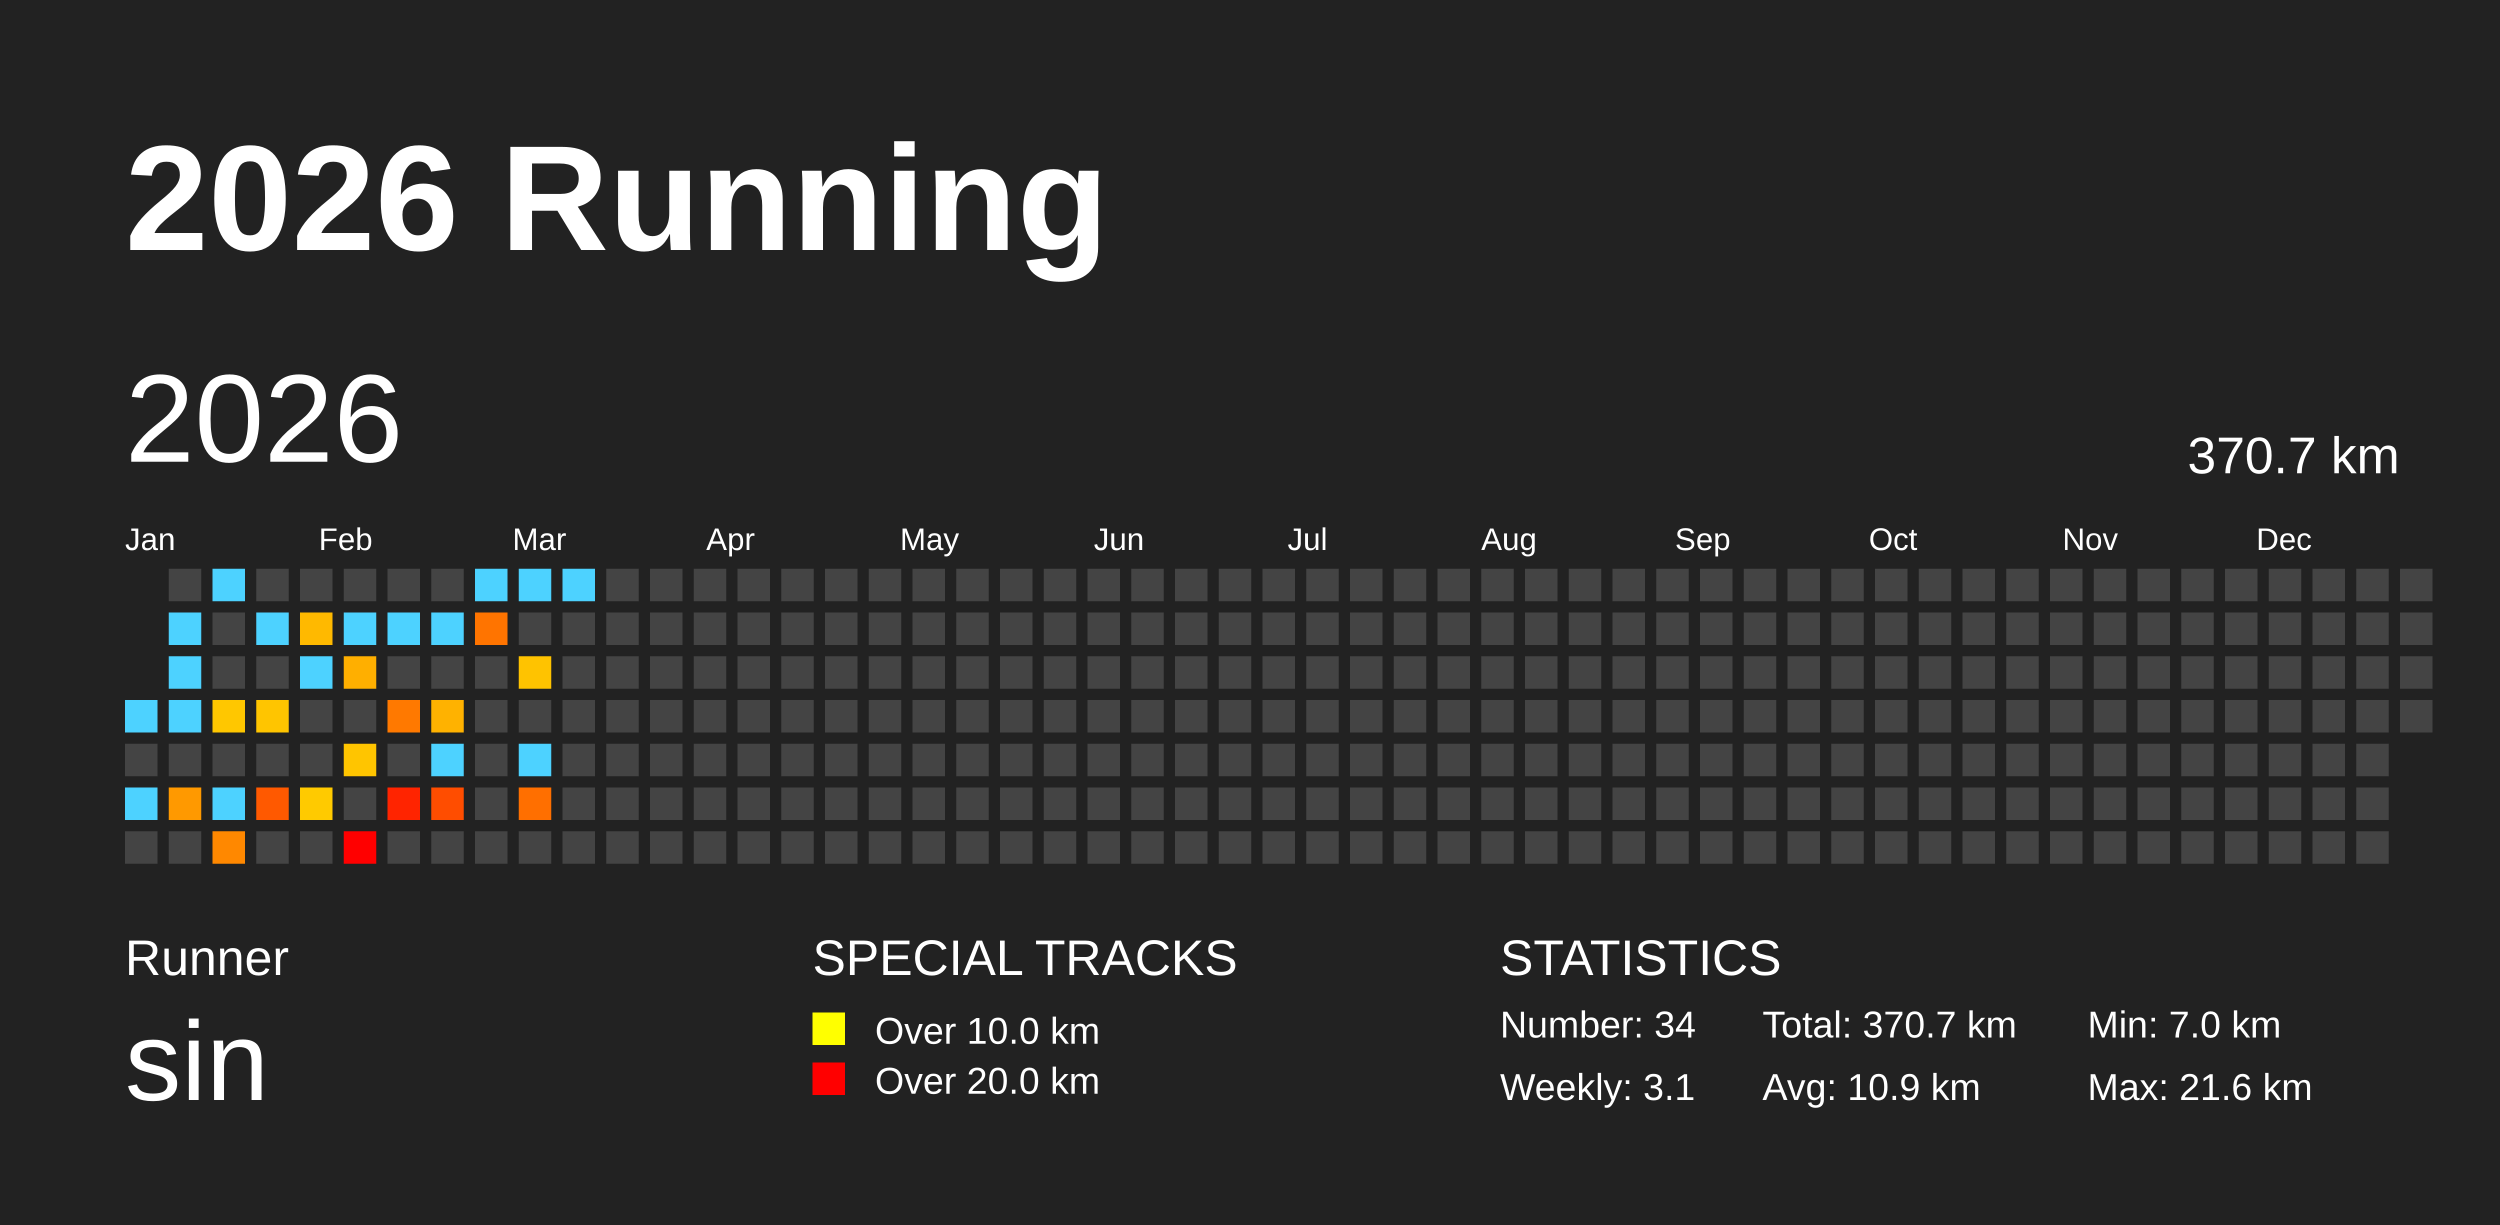
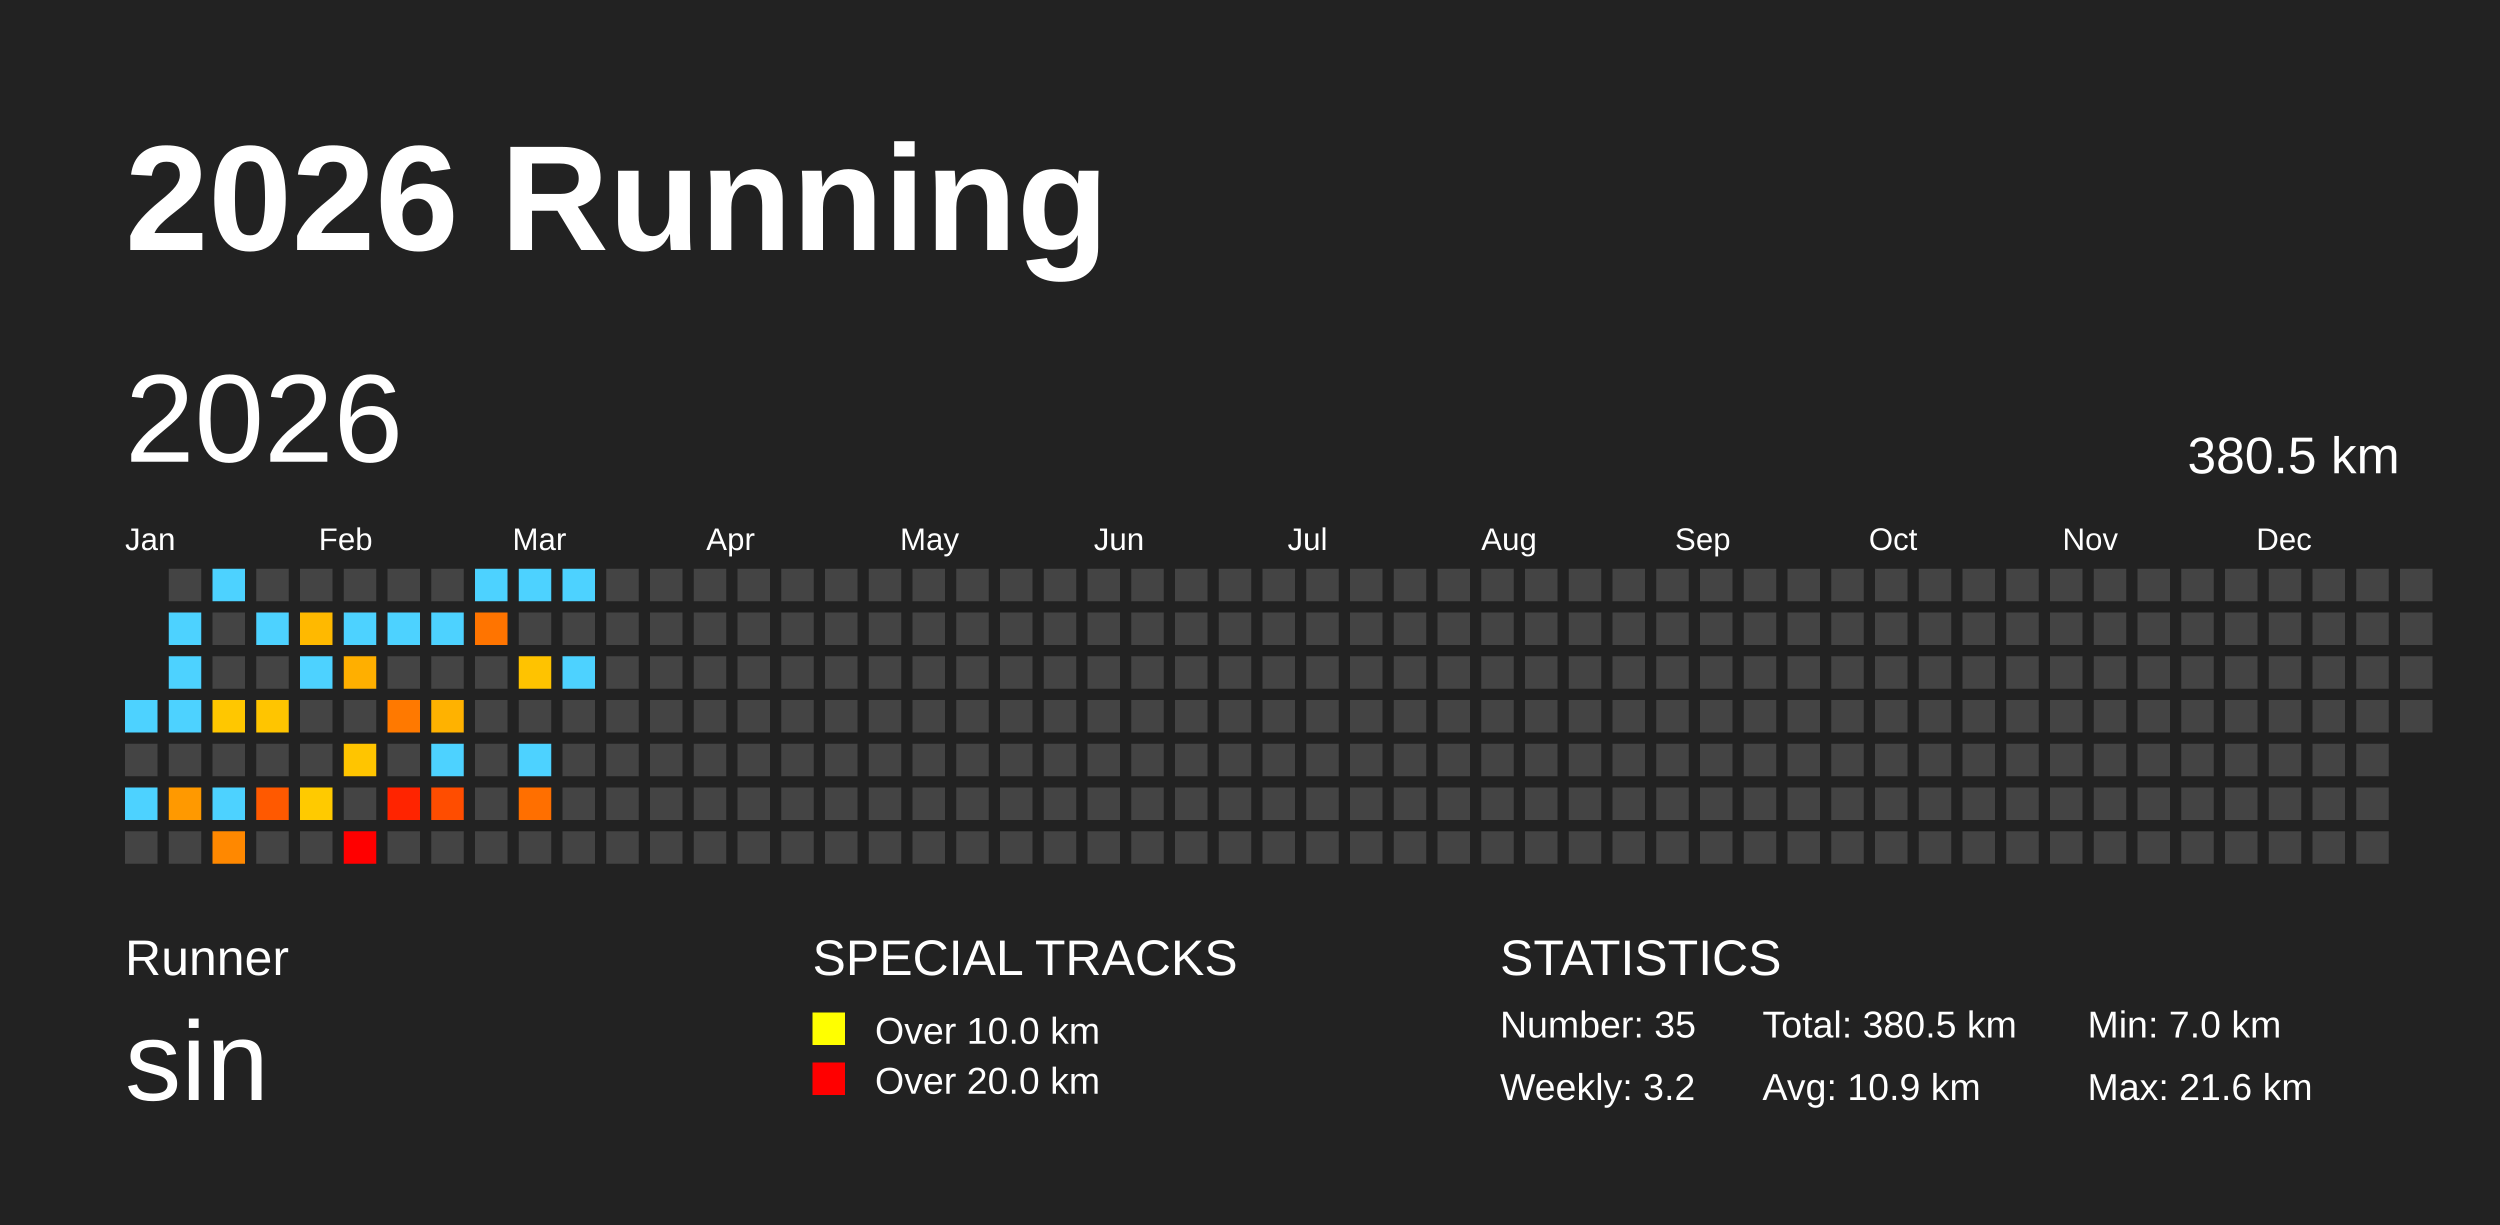
<svg xmlns="http://www.w3.org/2000/svg" baseProfile="full" height="98mm" version="1.1" viewBox="0,0,200,98" width="200mm">
  <defs />
  <rect fill="#222222" height="98" width="200" x="0" y="0" />
  <text fill="#FFFFFF" style="font-size:12px; font-family:Arial; font-weight:bold;" x="10" y="20">2026 Running</text>
  <text fill="#FFFFFF" style="font-size:4px; font-family:Arial" x="10" y="78">Runner</text>
  <text fill="#FFFFFF" style="font-size:9px; font-family:Arial" x="10" y="88">sin</text>
  <text fill="#FFFFFF" style="font-size:4px; font-family:Arial" x="65" y="78">SPECIAL TRACKS</text>
  <rect fill="yellow" height="2.6" width="2.6" x="65" y="81" />
  <text fill="#FFFFFF" style="font-size:3px; font-family:Arial" x="70" y="83.5">Over 10.0 km</text>
  <rect fill="red" height="2.6" width="2.6" x="65" y="85" />
  <text fill="#FFFFFF" style="font-size:3px; font-family:Arial" x="70" y="87.5">Over 20.0 km</text>
  <text fill="#FFFFFF" style="font-size:4px; font-family:Arial" x="120" y="78">STATISTICS</text>
-   <text fill="#FFFFFF" style="font-size:3px; font-family:Arial" x="120" y="83">Number: 34</text>
-   <text fill="#FFFFFF" style="font-size:3px; font-family:Arial" x="120" y="88">Weekly: 3.1</text>
-   <text fill="#FFFFFF" style="font-size:3px; font-family:Arial" x="141" y="83">Total: 370.7 km</text>
+   <text fill="#FFFFFF" style="font-size:3px; font-family:Arial" x="120" y="83">Number: 35</text>
+   <text fill="#FFFFFF" style="font-size:3px; font-family:Arial" x="120" y="88">Weekly: 3.2</text>
+   <text fill="#FFFFFF" style="font-size:3px; font-family:Arial" x="141" y="83">Total: 380.5 km</text>
  <text fill="#FFFFFF" style="font-size:3px; font-family:Arial" x="141" y="88">Avg: 10.9 km</text>
  <text fill="#FFFFFF" style="font-size:3px; font-family:Arial" x="167" y="83">Min: 7.0 km</text>
  <text fill="#FFFFFF" style="font-size:3px; font-family:Arial" x="167" y="88">Max: 21.6 km</text>
  <text dominant-baseline="hanging" fill="#FFFFFF" style="font-size:10.0px; font-family:Arial;" x="10" y="30">2026</text>
-   <text dominant-baseline="hanging" fill="#FFFFFF" style="font-size:4.125px; font-family:Arial;" x="175" y="35">370.7 km</text>
+   <text dominant-baseline="hanging" fill="#FFFFFF" style="font-size:4.125px; font-family:Arial;" x="175" y="35">380.5 km</text>
  <text fill="#FFFFFF" style="font-size:2.5px; font-family:Arial" x="10.0" y="44">Jan</text>
  <text fill="#FFFFFF" style="font-size:2.5px; font-family:Arial" x="25.5" y="44">Feb</text>
  <text fill="#FFFFFF" style="font-size:2.5px; font-family:Arial" x="41.0" y="44">Mar</text>
  <text fill="#FFFFFF" style="font-size:2.5px; font-family:Arial" x="56.5" y="44">Apr</text>
  <text fill="#FFFFFF" style="font-size:2.5px; font-family:Arial" x="72.0" y="44">May</text>
  <text fill="#FFFFFF" style="font-size:2.5px; font-family:Arial" x="87.5" y="44">Jun</text>
  <text fill="#FFFFFF" style="font-size:2.5px; font-family:Arial" x="103.0" y="44">Jul</text>
  <text fill="#FFFFFF" style="font-size:2.5px; font-family:Arial" x="118.5" y="44">Aug</text>
  <text fill="#FFFFFF" style="font-size:2.5px; font-family:Arial" x="134.0" y="44">Sep</text>
  <text fill="#FFFFFF" style="font-size:2.5px; font-family:Arial" x="149.5" y="44">Oct</text>
  <text fill="#FFFFFF" style="font-size:2.5px; font-family:Arial" x="165.0" y="44">Nov</text>
  <text fill="#FFFFFF" style="font-size:2.5px; font-family:Arial" x="180.5" y="44">Dec</text>
  <rect fill="#4dd2ff" height="2.6" width="2.6" x="10.0" y="56.0" />
  <rect fill="#444444" height="2.6" width="2.6" x="10.0" y="59.5" />
  <rect fill="#4dd2ff" height="2.6" width="2.6" x="10.0" y="63.0" />
  <rect fill="#444444" height="2.6" width="2.6" x="10.0" y="66.5" />
  <rect fill="#444444" height="2.6" width="2.6" x="13.5" y="45.5" />
  <rect fill="#4dd2ff" height="2.6" width="2.6" x="13.5" y="49.0" />
  <rect fill="#4dd2ff" height="2.6" width="2.6" x="13.5" y="52.5" />
  <rect fill="#4dd2ff" height="2.6" width="2.6" x="13.5" y="56.0" />
  <rect fill="#444444" height="2.6" width="2.6" x="13.5" y="59.5" />
  <rect fill="#ff9900" height="2.6" width="2.6" x="13.5" y="63.0" />
  <rect fill="#444444" height="2.6" width="2.6" x="13.5" y="66.5" />
  <rect fill="#4dd2ff" height="2.6" width="2.6" x="17.0" y="45.5" />
  <rect fill="#444444" height="2.6" width="2.6" x="17.0" y="49.0" />
  <rect fill="#444444" height="2.6" width="2.6" x="17.0" y="52.5" />
  <rect fill="#ffc700" height="2.6" width="2.6" x="17.0" y="56.0" />
  <rect fill="#444444" height="2.6" width="2.6" x="17.0" y="59.5" />
  <rect fill="#4dd2ff" height="2.6" width="2.6" x="17.0" y="63.0" />
  <rect fill="#ff8800" height="2.6" width="2.6" x="17.0" y="66.5" />
  <rect fill="#444444" height="2.6" width="2.6" x="20.5" y="45.5" />
  <rect fill="#4dd2ff" height="2.6" width="2.6" x="20.5" y="49.0" />
  <rect fill="#444444" height="2.6" width="2.6" x="20.5" y="52.5" />
  <rect fill="#ffc500" height="2.6" width="2.6" x="20.5" y="56.0" />
  <rect fill="#444444" height="2.6" width="2.6" x="20.5" y="59.5" />
  <rect fill="#ff5900" height="2.6" width="2.6" x="20.5" y="63.0" />
  <rect fill="#444444" height="2.6" width="2.6" x="20.5" y="66.5" />
  <rect fill="#444444" height="2.6" width="2.6" x="24.0" y="45.5" />
  <rect fill="#ffb900" height="2.6" width="2.6" x="24.0" y="49.0" />
  <rect fill="#4dd2ff" height="2.6" width="2.6" x="24.0" y="52.5" />
  <rect fill="#444444" height="2.6" width="2.6" x="24.0" y="56.0" />
  <rect fill="#444444" height="2.6" width="2.6" x="24.0" y="59.5" />
  <rect fill="#ffca00" height="2.6" width="2.6" x="24.0" y="63.0" />
  <rect fill="#444444" height="2.6" width="2.6" x="24.0" y="66.5" />
  <rect fill="#444444" height="2.6" width="2.6" x="27.5" y="45.5" />
  <rect fill="#4dd2ff" height="2.6" width="2.6" x="27.5" y="49.0" />
  <rect fill="#ffaf00" height="2.6" width="2.6" x="27.5" y="52.5" />
  <rect fill="#444444" height="2.6" width="2.6" x="27.5" y="56.0" />
  <rect fill="#ffc500" height="2.6" width="2.6" x="27.5" y="59.5" />
  <rect fill="#444444" height="2.6" width="2.6" x="27.5" y="63.0" />
  <rect fill="red" height="2.6" width="2.6" x="27.5" y="66.5" />
  <rect fill="#444444" height="2.6" width="2.6" x="31.0" y="45.5" />
  <rect fill="#4dd2ff" height="2.6" width="2.6" x="31.0" y="49.0" />
  <rect fill="#444444" height="2.6" width="2.6" x="31.0" y="52.5" />
  <rect fill="#ff7900" height="2.6" width="2.6" x="31.0" y="56.0" />
  <rect fill="#444444" height="2.6" width="2.6" x="31.0" y="59.5" />
  <rect fill="#ff2400" height="2.6" width="2.6" x="31.0" y="63.0" />
  <rect fill="#444444" height="2.6" width="2.6" x="31.0" y="66.5" />
  <rect fill="#444444" height="2.6" width="2.6" x="34.5" y="45.5" />
  <rect fill="#4dd2ff" height="2.6" width="2.6" x="34.5" y="49.0" />
  <rect fill="#444444" height="2.6" width="2.6" x="34.5" y="52.5" />
  <rect fill="#ffb200" height="2.6" width="2.6" x="34.5" y="56.0" />
  <rect fill="#4dd2ff" height="2.6" width="2.6" x="34.5" y="59.5" />
  <rect fill="#ff4d00" height="2.6" width="2.6" x="34.5" y="63.0" />
  <rect fill="#444444" height="2.6" width="2.6" x="34.5" y="66.5" />
  <rect fill="#4dd2ff" height="2.6" width="2.6" x="38.0" y="45.5" />
  <rect fill="#ff7400" height="2.6" width="2.6" x="38.0" y="49.0" />
  <rect fill="#444444" height="2.6" width="2.6" x="38.0" y="52.5" />
  <rect fill="#444444" height="2.6" width="2.6" x="38.0" y="56.0" />
  <rect fill="#444444" height="2.6" width="2.6" x="38.0" y="59.5" />
  <rect fill="#444444" height="2.6" width="2.6" x="38.0" y="63.0" />
  <rect fill="#444444" height="2.6" width="2.6" x="38.0" y="66.5" />
  <rect fill="#4dd2ff" height="2.6" width="2.6" x="41.5" y="45.5" />
  <rect fill="#444444" height="2.6" width="2.6" x="41.5" y="49.0" />
  <rect fill="#ffc300" height="2.6" width="2.6" x="41.5" y="52.5" />
  <rect fill="#444444" height="2.6" width="2.6" x="41.5" y="56.0" />
  <rect fill="#4dd2ff" height="2.6" width="2.6" x="41.5" y="59.5" />
  <rect fill="#ff6f00" height="2.6" width="2.6" x="41.5" y="63.0" />
  <rect fill="#444444" height="2.6" width="2.6" x="41.5" y="66.5" />
  <rect fill="#4dd2ff" height="2.6" width="2.6" x="45.0" y="45.5" />
  <rect fill="#444444" height="2.6" width="2.6" x="45.0" y="49.0" />
-   <rect fill="#444444" height="2.6" width="2.6" x="45.0" y="52.5" />
+   <rect fill="#4dd2ff" height="2.6" width="2.6" x="45.0" y="52.5" />
  <rect fill="#444444" height="2.6" width="2.6" x="45.0" y="56.0" />
  <rect fill="#444444" height="2.6" width="2.6" x="45.0" y="59.5" />
  <rect fill="#444444" height="2.6" width="2.6" x="45.0" y="63.0" />
  <rect fill="#444444" height="2.6" width="2.6" x="45.0" y="66.5" />
  <rect fill="#444444" height="2.6" width="2.6" x="48.5" y="45.5" />
  <rect fill="#444444" height="2.6" width="2.6" x="48.5" y="49.0" />
  <rect fill="#444444" height="2.6" width="2.6" x="48.5" y="52.5" />
  <rect fill="#444444" height="2.6" width="2.6" x="48.5" y="56.0" />
  <rect fill="#444444" height="2.6" width="2.6" x="48.5" y="59.5" />
  <rect fill="#444444" height="2.6" width="2.6" x="48.5" y="63.0" />
  <rect fill="#444444" height="2.6" width="2.6" x="48.5" y="66.5" />
  <rect fill="#444444" height="2.6" width="2.6" x="52.0" y="45.5" />
  <rect fill="#444444" height="2.6" width="2.6" x="52.0" y="49.0" />
  <rect fill="#444444" height="2.6" width="2.6" x="52.0" y="52.5" />
  <rect fill="#444444" height="2.6" width="2.6" x="52.0" y="56.0" />
  <rect fill="#444444" height="2.6" width="2.6" x="52.0" y="59.5" />
  <rect fill="#444444" height="2.6" width="2.6" x="52.0" y="63.0" />
  <rect fill="#444444" height="2.6" width="2.6" x="52.0" y="66.5" />
  <rect fill="#444444" height="2.6" width="2.6" x="55.5" y="45.5" />
  <rect fill="#444444" height="2.6" width="2.6" x="55.5" y="49.0" />
  <rect fill="#444444" height="2.6" width="2.6" x="55.5" y="52.5" />
  <rect fill="#444444" height="2.6" width="2.6" x="55.5" y="56.0" />
  <rect fill="#444444" height="2.6" width="2.6" x="55.5" y="59.5" />
  <rect fill="#444444" height="2.6" width="2.6" x="55.5" y="63.0" />
  <rect fill="#444444" height="2.6" width="2.6" x="55.5" y="66.5" />
  <rect fill="#444444" height="2.6" width="2.6" x="59.0" y="45.5" />
  <rect fill="#444444" height="2.6" width="2.6" x="59.0" y="49.0" />
  <rect fill="#444444" height="2.6" width="2.6" x="59.0" y="52.5" />
  <rect fill="#444444" height="2.6" width="2.6" x="59.0" y="56.0" />
  <rect fill="#444444" height="2.6" width="2.6" x="59.0" y="59.5" />
  <rect fill="#444444" height="2.6" width="2.6" x="59.0" y="63.0" />
  <rect fill="#444444" height="2.6" width="2.6" x="59.0" y="66.5" />
  <rect fill="#444444" height="2.6" width="2.6" x="62.5" y="45.5" />
  <rect fill="#444444" height="2.6" width="2.6" x="62.5" y="49.0" />
  <rect fill="#444444" height="2.6" width="2.6" x="62.5" y="52.5" />
  <rect fill="#444444" height="2.6" width="2.6" x="62.5" y="56.0" />
  <rect fill="#444444" height="2.6" width="2.6" x="62.5" y="59.5" />
  <rect fill="#444444" height="2.6" width="2.6" x="62.5" y="63.0" />
  <rect fill="#444444" height="2.6" width="2.6" x="62.5" y="66.5" />
  <rect fill="#444444" height="2.6" width="2.6" x="66.0" y="45.5" />
  <rect fill="#444444" height="2.6" width="2.6" x="66.0" y="49.0" />
  <rect fill="#444444" height="2.6" width="2.6" x="66.0" y="52.5" />
  <rect fill="#444444" height="2.6" width="2.6" x="66.0" y="56.0" />
  <rect fill="#444444" height="2.6" width="2.6" x="66.0" y="59.5" />
  <rect fill="#444444" height="2.6" width="2.6" x="66.0" y="63.0" />
  <rect fill="#444444" height="2.6" width="2.6" x="66.0" y="66.5" />
  <rect fill="#444444" height="2.6" width="2.6" x="69.5" y="45.5" />
  <rect fill="#444444" height="2.6" width="2.6" x="69.5" y="49.0" />
  <rect fill="#444444" height="2.6" width="2.6" x="69.5" y="52.5" />
  <rect fill="#444444" height="2.6" width="2.6" x="69.5" y="56.0" />
  <rect fill="#444444" height="2.6" width="2.6" x="69.5" y="59.5" />
  <rect fill="#444444" height="2.6" width="2.6" x="69.5" y="63.0" />
  <rect fill="#444444" height="2.6" width="2.6" x="69.5" y="66.5" />
  <rect fill="#444444" height="2.6" width="2.6" x="73.0" y="45.5" />
  <rect fill="#444444" height="2.6" width="2.6" x="73.0" y="49.0" />
  <rect fill="#444444" height="2.6" width="2.6" x="73.0" y="52.5" />
  <rect fill="#444444" height="2.6" width="2.6" x="73.0" y="56.0" />
  <rect fill="#444444" height="2.6" width="2.6" x="73.0" y="59.5" />
  <rect fill="#444444" height="2.6" width="2.6" x="73.0" y="63.0" />
  <rect fill="#444444" height="2.6" width="2.6" x="73.0" y="66.5" />
  <rect fill="#444444" height="2.6" width="2.6" x="76.5" y="45.5" />
  <rect fill="#444444" height="2.6" width="2.6" x="76.5" y="49.0" />
  <rect fill="#444444" height="2.6" width="2.6" x="76.5" y="52.5" />
  <rect fill="#444444" height="2.6" width="2.6" x="76.5" y="56.0" />
  <rect fill="#444444" height="2.6" width="2.6" x="76.5" y="59.5" />
  <rect fill="#444444" height="2.6" width="2.6" x="76.5" y="63.0" />
  <rect fill="#444444" height="2.6" width="2.6" x="76.5" y="66.5" />
  <rect fill="#444444" height="2.6" width="2.6" x="80.0" y="45.5" />
  <rect fill="#444444" height="2.6" width="2.6" x="80.0" y="49.0" />
  <rect fill="#444444" height="2.6" width="2.6" x="80.0" y="52.5" />
  <rect fill="#444444" height="2.6" width="2.6" x="80.0" y="56.0" />
  <rect fill="#444444" height="2.6" width="2.6" x="80.0" y="59.5" />
  <rect fill="#444444" height="2.6" width="2.6" x="80.0" y="63.0" />
  <rect fill="#444444" height="2.6" width="2.6" x="80.0" y="66.5" />
  <rect fill="#444444" height="2.6" width="2.6" x="83.5" y="45.5" />
  <rect fill="#444444" height="2.6" width="2.6" x="83.5" y="49.0" />
  <rect fill="#444444" height="2.6" width="2.6" x="83.5" y="52.5" />
  <rect fill="#444444" height="2.6" width="2.6" x="83.5" y="56.0" />
  <rect fill="#444444" height="2.6" width="2.6" x="83.5" y="59.5" />
  <rect fill="#444444" height="2.6" width="2.6" x="83.5" y="63.0" />
  <rect fill="#444444" height="2.6" width="2.6" x="83.5" y="66.5" />
  <rect fill="#444444" height="2.6" width="2.6" x="87.0" y="45.5" />
  <rect fill="#444444" height="2.6" width="2.6" x="87.0" y="49.0" />
  <rect fill="#444444" height="2.6" width="2.6" x="87.0" y="52.5" />
  <rect fill="#444444" height="2.6" width="2.6" x="87.0" y="56.0" />
  <rect fill="#444444" height="2.6" width="2.6" x="87.0" y="59.5" />
  <rect fill="#444444" height="2.6" width="2.6" x="87.0" y="63.0" />
  <rect fill="#444444" height="2.6" width="2.6" x="87.0" y="66.5" />
  <rect fill="#444444" height="2.6" width="2.6" x="90.5" y="45.5" />
  <rect fill="#444444" height="2.6" width="2.6" x="90.5" y="49.0" />
  <rect fill="#444444" height="2.6" width="2.6" x="90.5" y="52.5" />
  <rect fill="#444444" height="2.6" width="2.6" x="90.5" y="56.0" />
  <rect fill="#444444" height="2.6" width="2.6" x="90.5" y="59.5" />
  <rect fill="#444444" height="2.6" width="2.6" x="90.5" y="63.0" />
  <rect fill="#444444" height="2.6" width="2.6" x="90.5" y="66.5" />
  <rect fill="#444444" height="2.6" width="2.6" x="94.0" y="45.5" />
  <rect fill="#444444" height="2.6" width="2.6" x="94.0" y="49.0" />
  <rect fill="#444444" height="2.6" width="2.6" x="94.0" y="52.5" />
  <rect fill="#444444" height="2.6" width="2.6" x="94.0" y="56.0" />
  <rect fill="#444444" height="2.6" width="2.6" x="94.0" y="59.5" />
  <rect fill="#444444" height="2.6" width="2.6" x="94.0" y="63.0" />
  <rect fill="#444444" height="2.6" width="2.6" x="94.0" y="66.5" />
  <rect fill="#444444" height="2.6" width="2.6" x="97.5" y="45.5" />
  <rect fill="#444444" height="2.6" width="2.6" x="97.5" y="49.0" />
  <rect fill="#444444" height="2.6" width="2.6" x="97.5" y="52.5" />
  <rect fill="#444444" height="2.6" width="2.6" x="97.5" y="56.0" />
  <rect fill="#444444" height="2.6" width="2.6" x="97.5" y="59.5" />
  <rect fill="#444444" height="2.6" width="2.6" x="97.5" y="63.0" />
  <rect fill="#444444" height="2.6" width="2.6" x="97.5" y="66.5" />
  <rect fill="#444444" height="2.6" width="2.6" x="101.0" y="45.5" />
  <rect fill="#444444" height="2.6" width="2.6" x="101.0" y="49.0" />
  <rect fill="#444444" height="2.6" width="2.6" x="101.0" y="52.5" />
  <rect fill="#444444" height="2.6" width="2.6" x="101.0" y="56.0" />
  <rect fill="#444444" height="2.6" width="2.6" x="101.0" y="59.5" />
  <rect fill="#444444" height="2.6" width="2.6" x="101.0" y="63.0" />
  <rect fill="#444444" height="2.6" width="2.6" x="101.0" y="66.5" />
  <rect fill="#444444" height="2.6" width="2.6" x="104.5" y="45.5" />
  <rect fill="#444444" height="2.6" width="2.6" x="104.5" y="49.0" />
  <rect fill="#444444" height="2.6" width="2.6" x="104.5" y="52.5" />
  <rect fill="#444444" height="2.6" width="2.6" x="104.5" y="56.0" />
  <rect fill="#444444" height="2.6" width="2.6" x="104.5" y="59.5" />
  <rect fill="#444444" height="2.6" width="2.6" x="104.5" y="63.0" />
  <rect fill="#444444" height="2.6" width="2.6" x="104.5" y="66.5" />
  <rect fill="#444444" height="2.6" width="2.6" x="108.0" y="45.5" />
  <rect fill="#444444" height="2.6" width="2.6" x="108.0" y="49.0" />
  <rect fill="#444444" height="2.6" width="2.6" x="108.0" y="52.5" />
  <rect fill="#444444" height="2.6" width="2.6" x="108.0" y="56.0" />
  <rect fill="#444444" height="2.6" width="2.6" x="108.0" y="59.5" />
  <rect fill="#444444" height="2.6" width="2.6" x="108.0" y="63.0" />
  <rect fill="#444444" height="2.6" width="2.6" x="108.0" y="66.5" />
  <rect fill="#444444" height="2.6" width="2.6" x="111.5" y="45.5" />
  <rect fill="#444444" height="2.6" width="2.6" x="111.5" y="49.0" />
  <rect fill="#444444" height="2.6" width="2.6" x="111.5" y="52.5" />
  <rect fill="#444444" height="2.6" width="2.6" x="111.5" y="56.0" />
  <rect fill="#444444" height="2.6" width="2.6" x="111.5" y="59.5" />
  <rect fill="#444444" height="2.6" width="2.6" x="111.5" y="63.0" />
  <rect fill="#444444" height="2.6" width="2.6" x="111.5" y="66.5" />
  <rect fill="#444444" height="2.6" width="2.6" x="115.0" y="45.5" />
  <rect fill="#444444" height="2.6" width="2.6" x="115.0" y="49.0" />
  <rect fill="#444444" height="2.6" width="2.6" x="115.0" y="52.5" />
  <rect fill="#444444" height="2.6" width="2.6" x="115.0" y="56.0" />
  <rect fill="#444444" height="2.6" width="2.6" x="115.0" y="59.5" />
  <rect fill="#444444" height="2.6" width="2.6" x="115.0" y="63.0" />
  <rect fill="#444444" height="2.6" width="2.6" x="115.0" y="66.5" />
  <rect fill="#444444" height="2.6" width="2.6" x="118.5" y="45.5" />
  <rect fill="#444444" height="2.6" width="2.6" x="118.5" y="49.0" />
  <rect fill="#444444" height="2.6" width="2.6" x="118.5" y="52.5" />
  <rect fill="#444444" height="2.6" width="2.6" x="118.5" y="56.0" />
  <rect fill="#444444" height="2.6" width="2.6" x="118.5" y="59.5" />
  <rect fill="#444444" height="2.6" width="2.6" x="118.5" y="63.0" />
  <rect fill="#444444" height="2.6" width="2.6" x="118.5" y="66.5" />
  <rect fill="#444444" height="2.6" width="2.6" x="122.0" y="45.5" />
  <rect fill="#444444" height="2.6" width="2.6" x="122.0" y="49.0" />
  <rect fill="#444444" height="2.6" width="2.6" x="122.0" y="52.5" />
  <rect fill="#444444" height="2.6" width="2.6" x="122.0" y="56.0" />
  <rect fill="#444444" height="2.6" width="2.6" x="122.0" y="59.5" />
  <rect fill="#444444" height="2.6" width="2.6" x="122.0" y="63.0" />
  <rect fill="#444444" height="2.6" width="2.6" x="122.0" y="66.5" />
  <rect fill="#444444" height="2.6" width="2.6" x="125.5" y="45.5" />
  <rect fill="#444444" height="2.6" width="2.6" x="125.5" y="49.0" />
  <rect fill="#444444" height="2.6" width="2.6" x="125.5" y="52.5" />
  <rect fill="#444444" height="2.6" width="2.6" x="125.5" y="56.0" />
  <rect fill="#444444" height="2.6" width="2.6" x="125.5" y="59.5" />
  <rect fill="#444444" height="2.6" width="2.6" x="125.5" y="63.0" />
  <rect fill="#444444" height="2.6" width="2.6" x="125.5" y="66.5" />
  <rect fill="#444444" height="2.6" width="2.6" x="129.0" y="45.5" />
  <rect fill="#444444" height="2.6" width="2.6" x="129.0" y="49.0" />
  <rect fill="#444444" height="2.6" width="2.6" x="129.0" y="52.5" />
  <rect fill="#444444" height="2.6" width="2.6" x="129.0" y="56.0" />
  <rect fill="#444444" height="2.6" width="2.6" x="129.0" y="59.5" />
  <rect fill="#444444" height="2.6" width="2.6" x="129.0" y="63.0" />
  <rect fill="#444444" height="2.6" width="2.6" x="129.0" y="66.5" />
  <rect fill="#444444" height="2.6" width="2.6" x="132.5" y="45.5" />
  <rect fill="#444444" height="2.6" width="2.6" x="132.5" y="49.0" />
  <rect fill="#444444" height="2.6" width="2.6" x="132.5" y="52.5" />
  <rect fill="#444444" height="2.6" width="2.6" x="132.5" y="56.0" />
  <rect fill="#444444" height="2.6" width="2.6" x="132.5" y="59.5" />
  <rect fill="#444444" height="2.6" width="2.6" x="132.5" y="63.0" />
  <rect fill="#444444" height="2.6" width="2.6" x="132.5" y="66.5" />
  <rect fill="#444444" height="2.6" width="2.6" x="136.0" y="45.5" />
  <rect fill="#444444" height="2.6" width="2.6" x="136.0" y="49.0" />
  <rect fill="#444444" height="2.6" width="2.6" x="136.0" y="52.5" />
  <rect fill="#444444" height="2.6" width="2.6" x="136.0" y="56.0" />
  <rect fill="#444444" height="2.6" width="2.6" x="136.0" y="59.5" />
  <rect fill="#444444" height="2.6" width="2.6" x="136.0" y="63.0" />
  <rect fill="#444444" height="2.6" width="2.6" x="136.0" y="66.5" />
  <rect fill="#444444" height="2.6" width="2.6" x="139.5" y="45.5" />
  <rect fill="#444444" height="2.6" width="2.6" x="139.5" y="49.0" />
  <rect fill="#444444" height="2.6" width="2.6" x="139.5" y="52.5" />
  <rect fill="#444444" height="2.6" width="2.6" x="139.5" y="56.0" />
  <rect fill="#444444" height="2.6" width="2.6" x="139.5" y="59.5" />
  <rect fill="#444444" height="2.6" width="2.6" x="139.5" y="63.0" />
  <rect fill="#444444" height="2.6" width="2.6" x="139.5" y="66.5" />
  <rect fill="#444444" height="2.6" width="2.6" x="143.0" y="45.5" />
  <rect fill="#444444" height="2.6" width="2.6" x="143.0" y="49.0" />
  <rect fill="#444444" height="2.6" width="2.6" x="143.0" y="52.5" />
  <rect fill="#444444" height="2.6" width="2.6" x="143.0" y="56.0" />
  <rect fill="#444444" height="2.6" width="2.6" x="143.0" y="59.5" />
  <rect fill="#444444" height="2.6" width="2.6" x="143.0" y="63.0" />
  <rect fill="#444444" height="2.6" width="2.6" x="143.0" y="66.5" />
  <rect fill="#444444" height="2.6" width="2.6" x="146.5" y="45.5" />
  <rect fill="#444444" height="2.6" width="2.6" x="146.5" y="49.0" />
  <rect fill="#444444" height="2.6" width="2.6" x="146.5" y="52.5" />
  <rect fill="#444444" height="2.6" width="2.6" x="146.5" y="56.0" />
  <rect fill="#444444" height="2.6" width="2.6" x="146.5" y="59.5" />
  <rect fill="#444444" height="2.6" width="2.6" x="146.5" y="63.0" />
  <rect fill="#444444" height="2.6" width="2.6" x="146.5" y="66.5" />
  <rect fill="#444444" height="2.6" width="2.6" x="150.0" y="45.5" />
  <rect fill="#444444" height="2.6" width="2.6" x="150.0" y="49.0" />
  <rect fill="#444444" height="2.6" width="2.6" x="150.0" y="52.5" />
  <rect fill="#444444" height="2.6" width="2.6" x="150.0" y="56.0" />
  <rect fill="#444444" height="2.6" width="2.6" x="150.0" y="59.5" />
  <rect fill="#444444" height="2.6" width="2.6" x="150.0" y="63.0" />
  <rect fill="#444444" height="2.6" width="2.6" x="150.0" y="66.5" />
  <rect fill="#444444" height="2.6" width="2.6" x="153.5" y="45.5" />
  <rect fill="#444444" height="2.6" width="2.6" x="153.5" y="49.0" />
  <rect fill="#444444" height="2.6" width="2.6" x="153.5" y="52.5" />
  <rect fill="#444444" height="2.6" width="2.6" x="153.5" y="56.0" />
  <rect fill="#444444" height="2.6" width="2.6" x="153.5" y="59.5" />
  <rect fill="#444444" height="2.6" width="2.6" x="153.5" y="63.0" />
  <rect fill="#444444" height="2.6" width="2.6" x="153.5" y="66.5" />
  <rect fill="#444444" height="2.6" width="2.6" x="157.0" y="45.5" />
  <rect fill="#444444" height="2.6" width="2.6" x="157.0" y="49.0" />
  <rect fill="#444444" height="2.6" width="2.6" x="157.0" y="52.5" />
  <rect fill="#444444" height="2.6" width="2.6" x="157.0" y="56.0" />
  <rect fill="#444444" height="2.6" width="2.6" x="157.0" y="59.5" />
  <rect fill="#444444" height="2.6" width="2.6" x="157.0" y="63.0" />
  <rect fill="#444444" height="2.6" width="2.6" x="157.0" y="66.5" />
  <rect fill="#444444" height="2.6" width="2.6" x="160.5" y="45.5" />
  <rect fill="#444444" height="2.6" width="2.6" x="160.5" y="49.0" />
  <rect fill="#444444" height="2.6" width="2.6" x="160.5" y="52.5" />
  <rect fill="#444444" height="2.6" width="2.6" x="160.5" y="56.0" />
  <rect fill="#444444" height="2.6" width="2.6" x="160.5" y="59.5" />
  <rect fill="#444444" height="2.6" width="2.6" x="160.5" y="63.0" />
  <rect fill="#444444" height="2.6" width="2.6" x="160.5" y="66.5" />
  <rect fill="#444444" height="2.6" width="2.6" x="164.0" y="45.5" />
  <rect fill="#444444" height="2.6" width="2.6" x="164.0" y="49.0" />
  <rect fill="#444444" height="2.6" width="2.6" x="164.0" y="52.5" />
  <rect fill="#444444" height="2.6" width="2.6" x="164.0" y="56.0" />
  <rect fill="#444444" height="2.6" width="2.6" x="164.0" y="59.5" />
  <rect fill="#444444" height="2.6" width="2.6" x="164.0" y="63.0" />
  <rect fill="#444444" height="2.6" width="2.6" x="164.0" y="66.5" />
  <rect fill="#444444" height="2.6" width="2.6" x="167.5" y="45.5" />
  <rect fill="#444444" height="2.6" width="2.6" x="167.5" y="49.0" />
  <rect fill="#444444" height="2.6" width="2.6" x="167.5" y="52.5" />
  <rect fill="#444444" height="2.6" width="2.6" x="167.5" y="56.0" />
  <rect fill="#444444" height="2.6" width="2.6" x="167.5" y="59.5" />
  <rect fill="#444444" height="2.6" width="2.6" x="167.5" y="63.0" />
  <rect fill="#444444" height="2.6" width="2.6" x="167.5" y="66.5" />
  <rect fill="#444444" height="2.6" width="2.6" x="171.0" y="45.5" />
  <rect fill="#444444" height="2.6" width="2.6" x="171.0" y="49.0" />
  <rect fill="#444444" height="2.6" width="2.6" x="171.0" y="52.5" />
  <rect fill="#444444" height="2.6" width="2.6" x="171.0" y="56.0" />
  <rect fill="#444444" height="2.6" width="2.6" x="171.0" y="59.5" />
  <rect fill="#444444" height="2.6" width="2.6" x="171.0" y="63.0" />
  <rect fill="#444444" height="2.6" width="2.6" x="171.0" y="66.5" />
  <rect fill="#444444" height="2.6" width="2.6" x="174.5" y="45.5" />
  <rect fill="#444444" height="2.6" width="2.6" x="174.5" y="49.0" />
  <rect fill="#444444" height="2.6" width="2.6" x="174.5" y="52.5" />
  <rect fill="#444444" height="2.6" width="2.6" x="174.5" y="56.0" />
  <rect fill="#444444" height="2.6" width="2.6" x="174.5" y="59.5" />
  <rect fill="#444444" height="2.6" width="2.6" x="174.5" y="63.0" />
  <rect fill="#444444" height="2.6" width="2.6" x="174.5" y="66.5" />
  <rect fill="#444444" height="2.6" width="2.6" x="178.0" y="45.5" />
  <rect fill="#444444" height="2.6" width="2.6" x="178.0" y="49.0" />
  <rect fill="#444444" height="2.6" width="2.6" x="178.0" y="52.5" />
  <rect fill="#444444" height="2.6" width="2.6" x="178.0" y="56.0" />
  <rect fill="#444444" height="2.6" width="2.6" x="178.0" y="59.5" />
  <rect fill="#444444" height="2.6" width="2.6" x="178.0" y="63.0" />
  <rect fill="#444444" height="2.6" width="2.6" x="178.0" y="66.5" />
  <rect fill="#444444" height="2.6" width="2.6" x="181.5" y="45.5" />
  <rect fill="#444444" height="2.6" width="2.6" x="181.5" y="49.0" />
  <rect fill="#444444" height="2.6" width="2.6" x="181.5" y="52.5" />
  <rect fill="#444444" height="2.6" width="2.6" x="181.5" y="56.0" />
  <rect fill="#444444" height="2.6" width="2.6" x="181.5" y="59.5" />
  <rect fill="#444444" height="2.6" width="2.6" x="181.5" y="63.0" />
  <rect fill="#444444" height="2.6" width="2.6" x="181.5" y="66.5" />
  <rect fill="#444444" height="2.6" width="2.6" x="185.0" y="45.5" />
  <rect fill="#444444" height="2.6" width="2.6" x="185.0" y="49.0" />
  <rect fill="#444444" height="2.6" width="2.6" x="185.0" y="52.5" />
  <rect fill="#444444" height="2.6" width="2.6" x="185.0" y="56.0" />
  <rect fill="#444444" height="2.6" width="2.6" x="185.0" y="59.5" />
  <rect fill="#444444" height="2.6" width="2.6" x="185.0" y="63.0" />
  <rect fill="#444444" height="2.6" width="2.6" x="185.0" y="66.5" />
  <rect fill="#444444" height="2.6" width="2.6" x="188.5" y="45.5" />
  <rect fill="#444444" height="2.6" width="2.6" x="188.5" y="49.0" />
  <rect fill="#444444" height="2.6" width="2.6" x="188.5" y="52.5" />
  <rect fill="#444444" height="2.6" width="2.6" x="188.5" y="56.0" />
  <rect fill="#444444" height="2.6" width="2.6" x="188.5" y="59.5" />
  <rect fill="#444444" height="2.6" width="2.6" x="188.5" y="63.0" />
  <rect fill="#444444" height="2.6" width="2.6" x="188.5" y="66.5" />
  <rect fill="#444444" height="2.6" width="2.6" x="192.0" y="45.5" />
  <rect fill="#444444" height="2.6" width="2.6" x="192.0" y="49.0" />
  <rect fill="#444444" height="2.6" width="2.6" x="192.0" y="52.5" />
  <rect fill="#444444" height="2.6" width="2.6" x="192.0" y="56.0" />
</svg>
